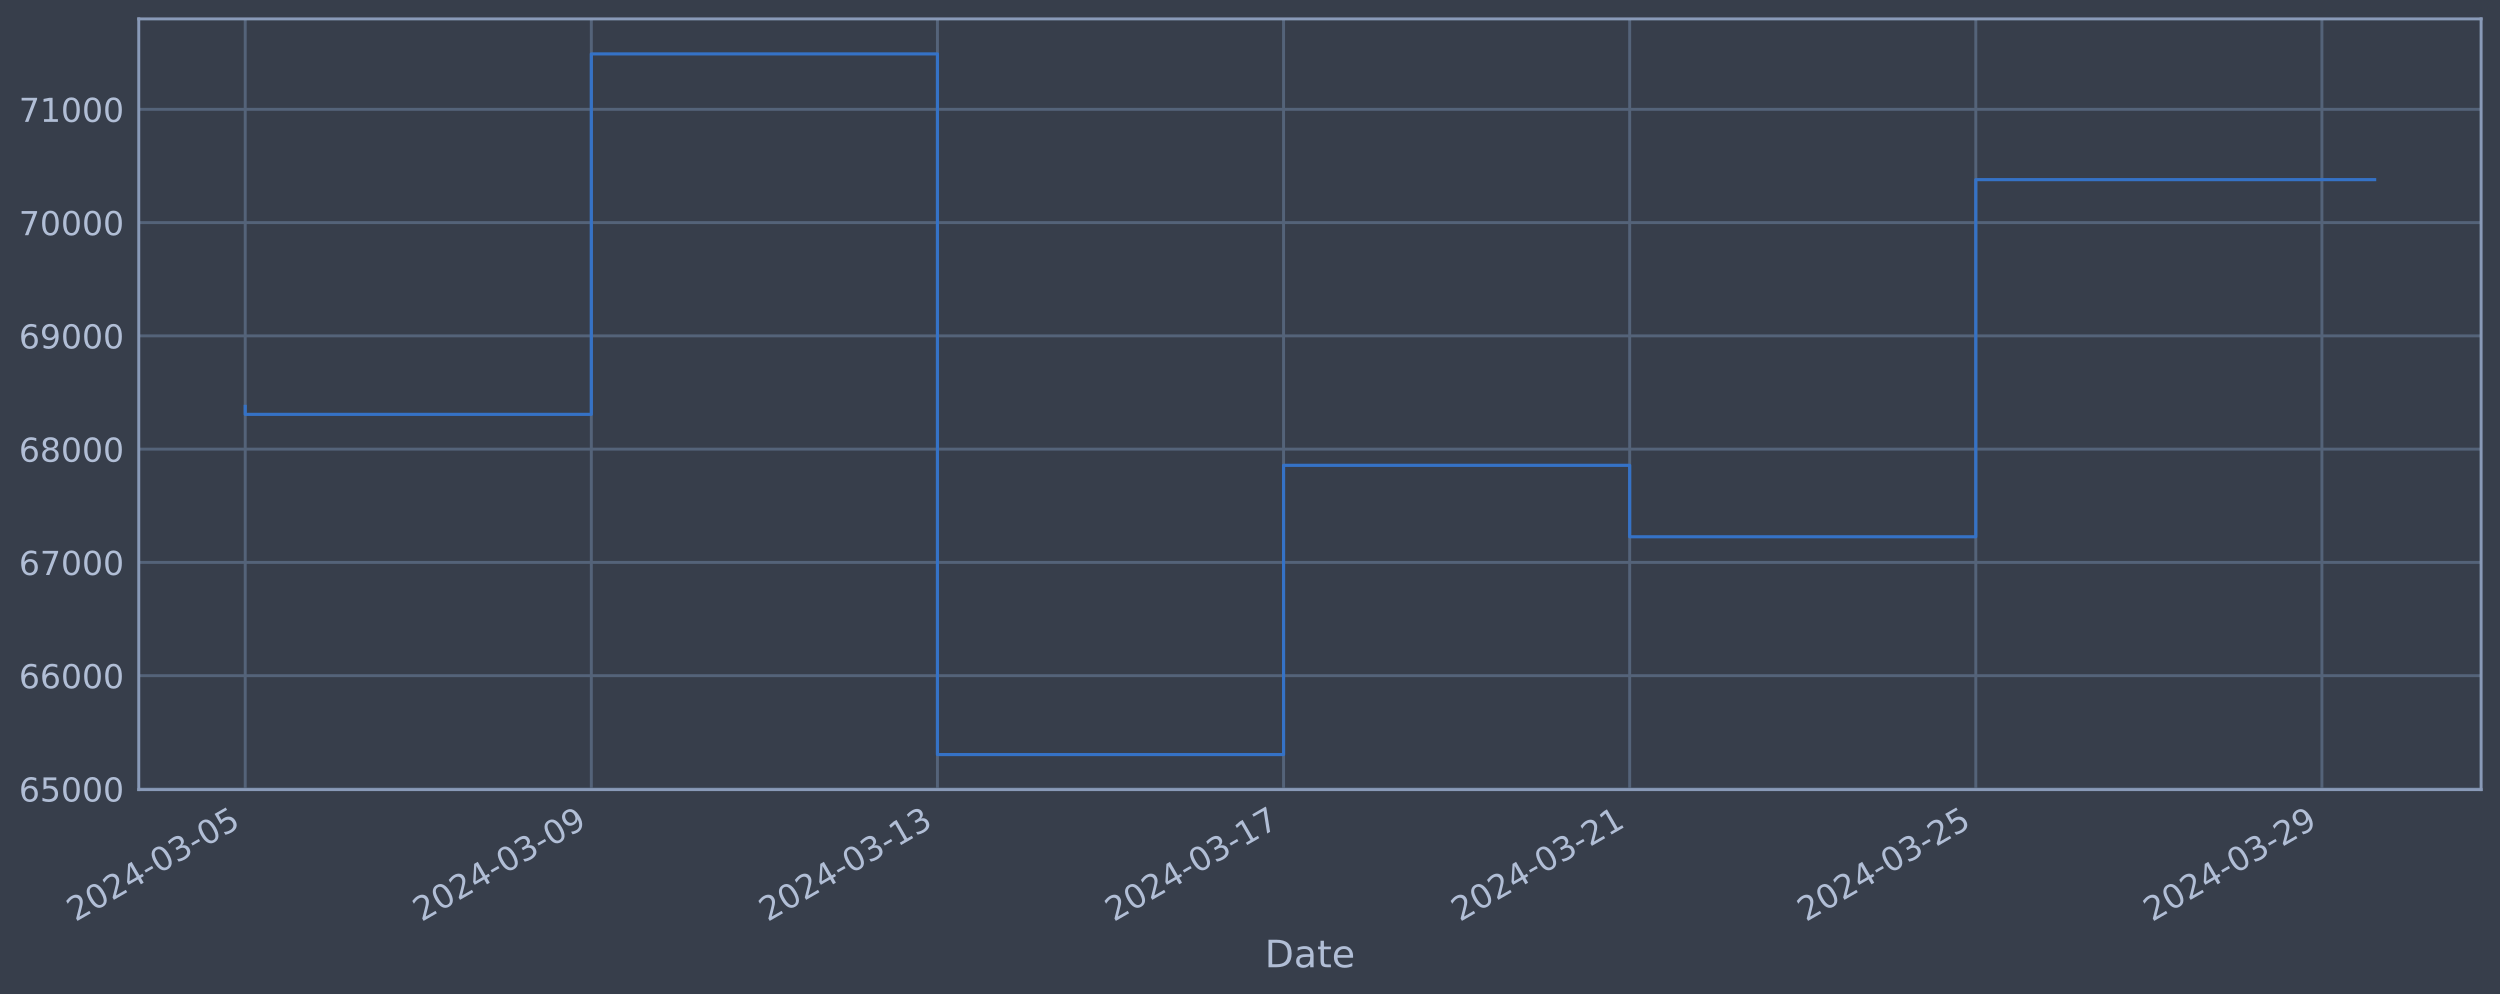
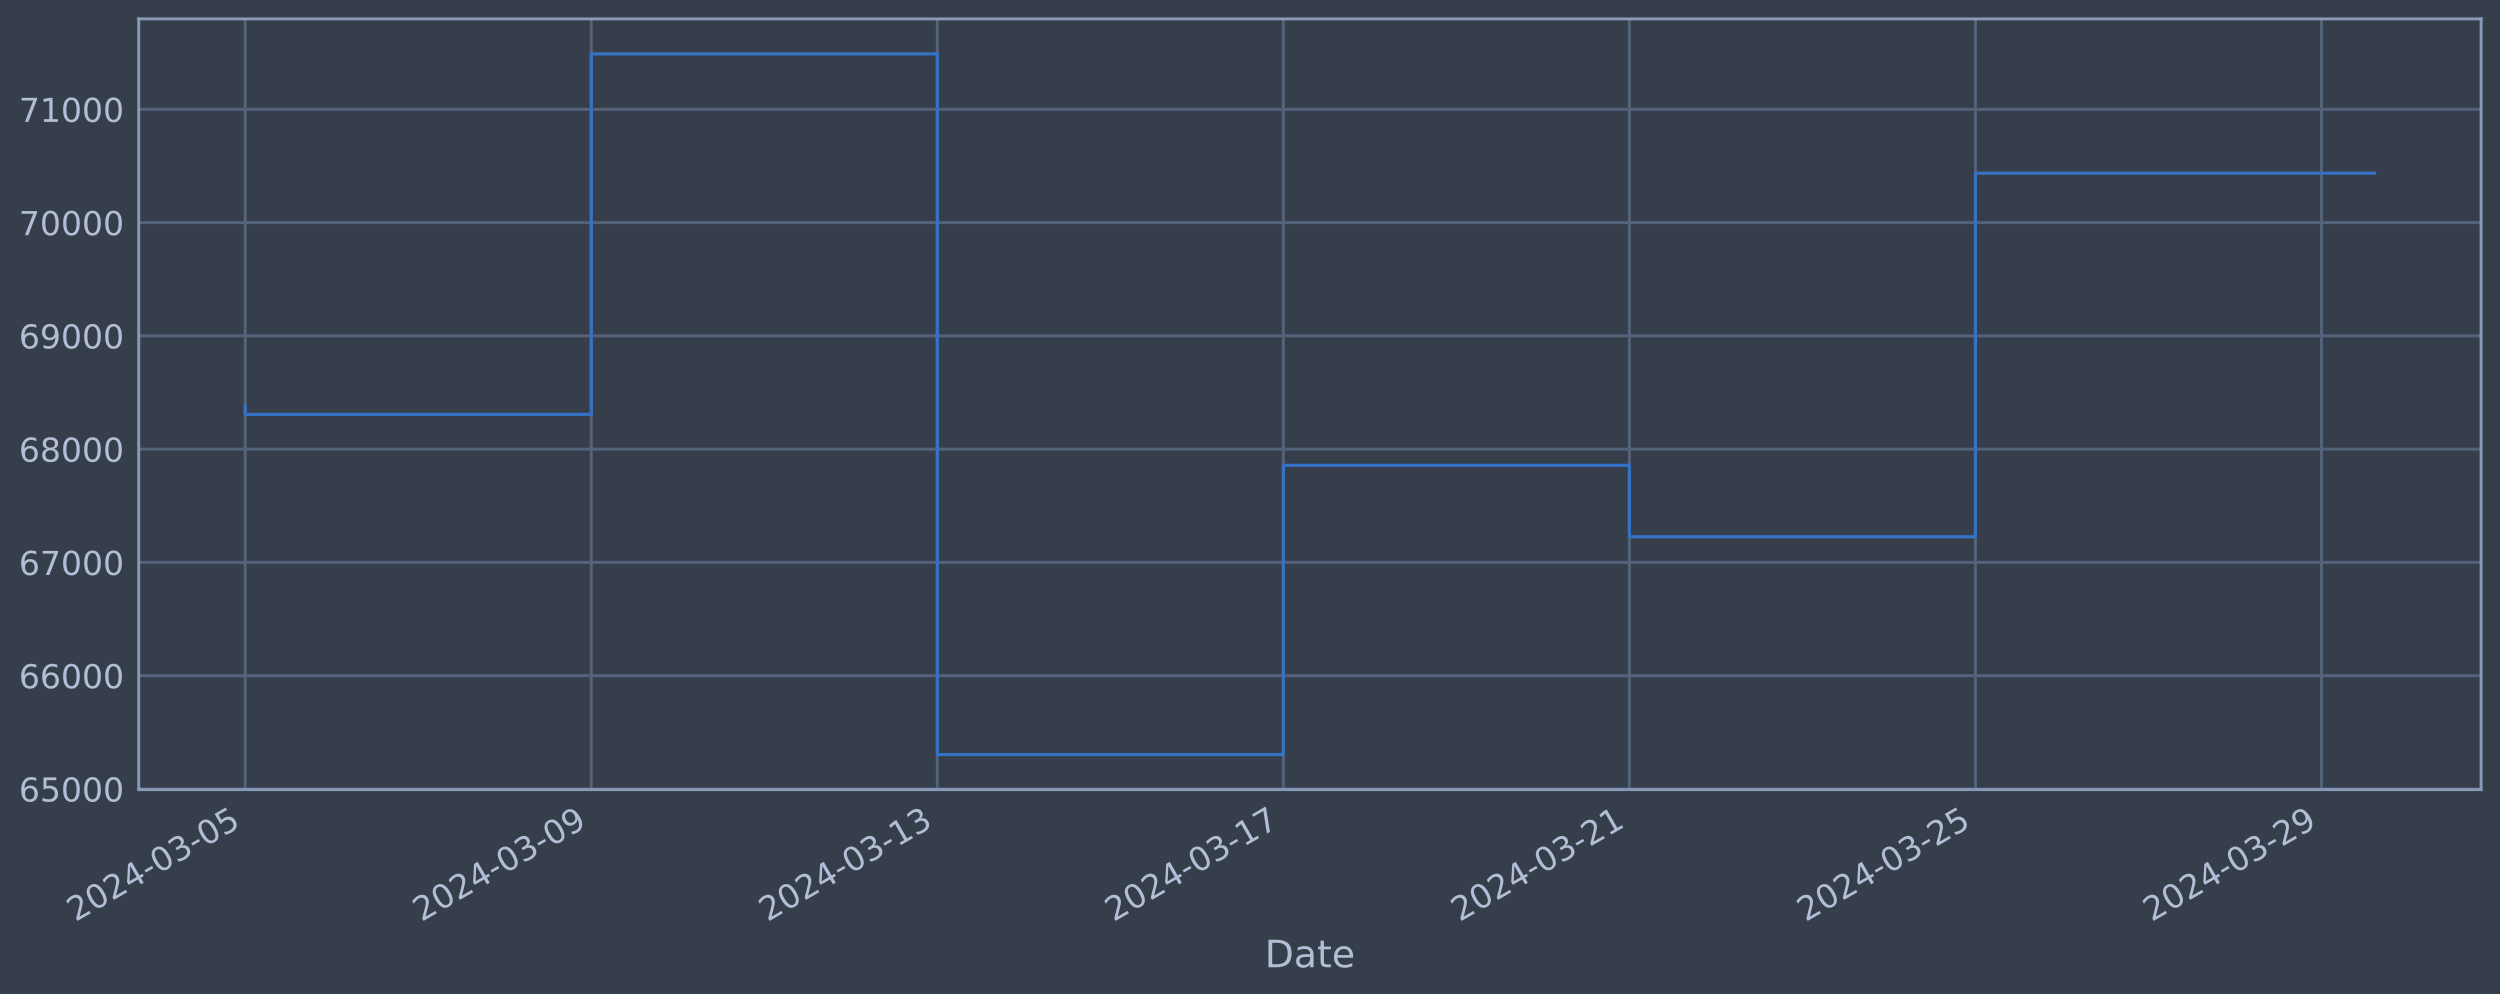
<svg xmlns="http://www.w3.org/2000/svg" xmlns:xlink="http://www.w3.org/1999/xlink" width="952.884pt" height="378.87pt" viewBox="0 0 952.884 378.87" version="1.1">
  <defs>
    <style type="text/css">*{stroke-linejoin: round; stroke-linecap: butt}</style>
  </defs>
  <g id="figure_1">
    <g id="patch_1">
      <path d="M 0 378.87  L 952.884 378.87  L 952.884 0  L 0 0  z " style="fill: #373e4b" />
    </g>
    <g id="axes_1">
      <g id="patch_2">
        <path d="M 52.884 300.96  L 945.684 300.96  L 945.684 7.2  L 52.884 7.2  z " style="fill: #373e4b" />
      </g>
      <g id="matplotlib.axis_1">
        <g id="xtick_1">
          <g id="line2d_1">
-             <path d="M 93.466 300.96  L 93.466 7.2  " clip-path="url(#p9fe8cfc4b4)" style="fill: none; stroke: #546379; stroke-width: 1.12; stroke-linecap: square" />
+             <path d="M 93.466 300.96  L 93.466 7.2  " clip-path="url(#p55de898da5)" style="fill: none; stroke: #546379; stroke-width: 1.12; stroke-linecap: square" />
          </g>
          <g id="line2d_2" />
          <g id="text_1">
            <g style="fill: #b1bed6" transform="translate(28.74006 351.4642) rotate(-30) scale(0.126 -0.126)">
              <defs>
                <path id="DejaVuSans-32" d="M 1228 531  L 3431 531  L 3431 0  L 469 0  L 469 531  Q 828 903 1448 1529  Q 2069 2156 2228 2338  Q 2531 2678 2651 2914  Q 2772 3150 2772 3378  Q 2772 3750 2511 3984  Q 2250 4219 1831 4219  Q 1534 4219 1204 4116  Q 875 4013 500 3803  L 500 4441  Q 881 4594 1212 4672  Q 1544 4750 1819 4750  Q 2544 4750 2975 4387  Q 3406 4025 3406 3419  Q 3406 3131 3298 2873  Q 3191 2616 2906 2266  Q 2828 2175 2409 1742  Q 1991 1309 1228 531  z " transform="scale(0.015625)" />
                <path id="DejaVuSans-30" d="M 2034 4250  Q 1547 4250 1301 3770  Q 1056 3291 1056 2328  Q 1056 1369 1301 889  Q 1547 409 2034 409  Q 2525 409 2770 889  Q 3016 1369 3016 2328  Q 3016 3291 2770 3770  Q 2525 4250 2034 4250  z M 2034 4750  Q 2819 4750 3233 4129  Q 3647 3509 3647 2328  Q 3647 1150 3233 529  Q 2819 -91 2034 -91  Q 1250 -91 836 529  Q 422 1150 422 2328  Q 422 3509 836 4129  Q 1250 4750 2034 4750  z " transform="scale(0.015625)" />
                <path id="DejaVuSans-34" d="M 2419 4116  L 825 1625  L 2419 1625  L 2419 4116  z M 2253 4666  L 3047 4666  L 3047 1625  L 3713 1625  L 3713 1100  L 3047 1100  L 3047 0  L 2419 0  L 2419 1100  L 313 1100  L 313 1709  L 2253 4666  z " transform="scale(0.015625)" />
                <path id="DejaVuSans-2d" d="M 313 2009  L 1997 2009  L 1997 1497  L 313 1497  L 313 2009  z " transform="scale(0.015625)" />
                <path id="DejaVuSans-33" d="M 2597 2516  Q 3050 2419 3304 2112  Q 3559 1806 3559 1356  Q 3559 666 3084 287  Q 2609 -91 1734 -91  Q 1441 -91 1130 -33  Q 819 25 488 141  L 488 750  Q 750 597 1062 519  Q 1375 441 1716 441  Q 2309 441 2620 675  Q 2931 909 2931 1356  Q 2931 1769 2642 2001  Q 2353 2234 1838 2234  L 1294 2234  L 1294 2753  L 1863 2753  Q 2328 2753 2575 2939  Q 2822 3125 2822 3475  Q 2822 3834 2567 4026  Q 2313 4219 1838 4219  Q 1578 4219 1281 4162  Q 984 4106 628 3988  L 628 4550  Q 988 4650 1302 4700  Q 1616 4750 1894 4750  Q 2613 4750 3031 4423  Q 3450 4097 3450 3541  Q 3450 3153 3228 2886  Q 3006 2619 2597 2516  z " transform="scale(0.015625)" />
                <path id="DejaVuSans-35" d="M 691 4666  L 3169 4666  L 3169 4134  L 1269 4134  L 1269 2991  Q 1406 3038 1543 3061  Q 1681 3084 1819 3084  Q 2600 3084 3056 2656  Q 3513 2228 3513 1497  Q 3513 744 3044 326  Q 2575 -91 1722 -91  Q 1428 -91 1123 -41  Q 819 9 494 109  L 494 744  Q 775 591 1075 516  Q 1375 441 1709 441  Q 2250 441 2565 725  Q 2881 1009 2881 1497  Q 2881 1984 2565 2268  Q 2250 2553 1709 2553  Q 1456 2553 1204 2497  Q 953 2441 691 2322  L 691 4666  z " transform="scale(0.015625)" />
              </defs>
              <use xlink:href="#DejaVuSans-32" />
              <use xlink:href="#DejaVuSans-30" x="63.623" />
              <use xlink:href="#DejaVuSans-32" x="127.246" />
              <use xlink:href="#DejaVuSans-34" x="190.869" />
              <use xlink:href="#DejaVuSans-2d" x="254.492" />
              <use xlink:href="#DejaVuSans-30" x="290.576" />
              <use xlink:href="#DejaVuSans-33" x="354.199" />
              <use xlink:href="#DejaVuSans-2d" x="417.822" />
              <use xlink:href="#DejaVuSans-30" x="453.906" />
              <use xlink:href="#DejaVuSans-35" x="517.529" />
            </g>
          </g>
        </g>
        <g id="xtick_2">
          <g id="line2d_3">
-             <path d="M 225.388 300.96  L 225.388 7.2  " clip-path="url(#p9fe8cfc4b4)" style="fill: none; stroke: #546379; stroke-width: 1.12; stroke-linecap: square" />
+             <path d="M 225.36 300.96  L 225.36 7.2  " clip-path="url(#p55de898da5)" style="fill: none; stroke: #546379; stroke-width: 1.12; stroke-linecap: square" />
          </g>
          <g id="line2d_4" />
          <g id="text_2">
-             <g style="fill: #b1bed6" transform="translate(160.6628 351.4642) rotate(-30) scale(0.126 -0.126)">
+             <g style="fill: #b1bed6" transform="translate(160.6345 351.4642) rotate(-30) scale(0.126 -0.126)">
              <defs>
                <path id="DejaVuSans-39" d="M 703 97  L 703 672  Q 941 559 1184 500  Q 1428 441 1663 441  Q 2288 441 2617 861  Q 2947 1281 2994 2138  Q 2813 1869 2534 1725  Q 2256 1581 1919 1581  Q 1219 1581 811 2004  Q 403 2428 403 3163  Q 403 3881 828 4315  Q 1253 4750 1959 4750  Q 2769 4750 3195 4129  Q 3622 3509 3622 2328  Q 3622 1225 3098 567  Q 2575 -91 1691 -91  Q 1453 -91 1209 -44  Q 966 3 703 97  z M 1959 2075  Q 2384 2075 2632 2365  Q 2881 2656 2881 3163  Q 2881 3666 2632 3958  Q 2384 4250 1959 4250  Q 1534 4250 1286 3958  Q 1038 3666 1038 3163  Q 1038 2656 1286 2365  Q 1534 2075 1959 2075  z " transform="scale(0.015625)" />
              </defs>
              <use xlink:href="#DejaVuSans-32" />
              <use xlink:href="#DejaVuSans-30" x="63.623" />
              <use xlink:href="#DejaVuSans-32" x="127.246" />
              <use xlink:href="#DejaVuSans-34" x="190.869" />
              <use xlink:href="#DejaVuSans-2d" x="254.492" />
              <use xlink:href="#DejaVuSans-30" x="290.576" />
              <use xlink:href="#DejaVuSans-33" x="354.199" />
              <use xlink:href="#DejaVuSans-2d" x="417.822" />
              <use xlink:href="#DejaVuSans-30" x="453.906" />
              <use xlink:href="#DejaVuSans-39" x="517.529" />
            </g>
          </g>
        </g>
        <g id="xtick_3">
          <g id="line2d_5">
-             <path d="M 357.311 300.96  L 357.311 7.2  " clip-path="url(#p9fe8cfc4b4)" style="fill: none; stroke: #546379; stroke-width: 1.12; stroke-linecap: square" />
+             <path d="M 357.254 300.96  L 357.254 7.2  " clip-path="url(#p55de898da5)" style="fill: none; stroke: #546379; stroke-width: 1.12; stroke-linecap: square" />
          </g>
          <g id="line2d_6" />
          <g id="text_3">
-             <g style="fill: #b1bed6" transform="translate(292.5855 351.4642) rotate(-30) scale(0.126 -0.126)">
+             <g style="fill: #b1bed6" transform="translate(292.5289 351.4642) rotate(-30) scale(0.126 -0.126)">
              <defs>
                <path id="DejaVuSans-31" d="M 794 531  L 1825 531  L 1825 4091  L 703 3866  L 703 4441  L 1819 4666  L 2450 4666  L 2450 531  L 3481 531  L 3481 0  L 794 0  L 794 531  z " transform="scale(0.015625)" />
              </defs>
              <use xlink:href="#DejaVuSans-32" />
              <use xlink:href="#DejaVuSans-30" x="63.623" />
              <use xlink:href="#DejaVuSans-32" x="127.246" />
              <use xlink:href="#DejaVuSans-34" x="190.869" />
              <use xlink:href="#DejaVuSans-2d" x="254.492" />
              <use xlink:href="#DejaVuSans-30" x="290.576" />
              <use xlink:href="#DejaVuSans-33" x="354.199" />
              <use xlink:href="#DejaVuSans-2d" x="417.822" />
              <use xlink:href="#DejaVuSans-31" x="453.906" />
              <use xlink:href="#DejaVuSans-33" x="517.529" />
            </g>
          </g>
        </g>
        <g id="xtick_4">
          <g id="line2d_7">
-             <path d="M 489.234 300.96  L 489.234 7.2  " clip-path="url(#p9fe8cfc4b4)" style="fill: none; stroke: #546379; stroke-width: 1.12; stroke-linecap: square" />
+             <path d="M 489.149 300.96  L 489.149 7.2  " clip-path="url(#p55de898da5)" style="fill: none; stroke: #546379; stroke-width: 1.12; stroke-linecap: square" />
          </g>
          <g id="line2d_8" />
          <g id="text_4">
-             <g style="fill: #b1bed6" transform="translate(424.5083 351.4642) rotate(-30) scale(0.126 -0.126)">
+             <g style="fill: #b1bed6" transform="translate(424.4232 351.4642) rotate(-30) scale(0.126 -0.126)">
              <defs>
                <path id="DejaVuSans-37" d="M 525 4666  L 3525 4666  L 3525 4397  L 1831 0  L 1172 0  L 2766 4134  L 525 4134  L 525 4666  z " transform="scale(0.015625)" />
              </defs>
              <use xlink:href="#DejaVuSans-32" />
              <use xlink:href="#DejaVuSans-30" x="63.623" />
              <use xlink:href="#DejaVuSans-32" x="127.246" />
              <use xlink:href="#DejaVuSans-34" x="190.869" />
              <use xlink:href="#DejaVuSans-2d" x="254.492" />
              <use xlink:href="#DejaVuSans-30" x="290.576" />
              <use xlink:href="#DejaVuSans-33" x="354.199" />
              <use xlink:href="#DejaVuSans-2d" x="417.822" />
              <use xlink:href="#DejaVuSans-31" x="453.906" />
              <use xlink:href="#DejaVuSans-37" x="517.529" />
            </g>
          </g>
        </g>
        <g id="xtick_5">
          <g id="line2d_9">
-             <path d="M 621.157 300.96  L 621.157 7.2  " clip-path="url(#p9fe8cfc4b4)" style="fill: none; stroke: #546379; stroke-width: 1.12; stroke-linecap: square" />
+             <path d="M 621.043 300.96  L 621.043 7.2  " clip-path="url(#p55de898da5)" style="fill: none; stroke: #546379; stroke-width: 1.12; stroke-linecap: square" />
          </g>
          <g id="line2d_10" />
          <g id="text_5">
-             <g style="fill: #b1bed6" transform="translate(556.431 351.4642) rotate(-30) scale(0.126 -0.126)">
+             <g style="fill: #b1bed6" transform="translate(556.3176 351.4642) rotate(-30) scale(0.126 -0.126)">
              <use xlink:href="#DejaVuSans-32" />
              <use xlink:href="#DejaVuSans-30" x="63.623" />
              <use xlink:href="#DejaVuSans-32" x="127.246" />
              <use xlink:href="#DejaVuSans-34" x="190.869" />
              <use xlink:href="#DejaVuSans-2d" x="254.492" />
              <use xlink:href="#DejaVuSans-30" x="290.576" />
              <use xlink:href="#DejaVuSans-33" x="354.199" />
              <use xlink:href="#DejaVuSans-2d" x="417.822" />
              <use xlink:href="#DejaVuSans-32" x="453.906" />
              <use xlink:href="#DejaVuSans-31" x="517.529" />
            </g>
          </g>
        </g>
        <g id="xtick_6">
          <g id="line2d_11">
-             <path d="M 753.079 300.96  L 753.079 7.2  " clip-path="url(#p9fe8cfc4b4)" style="fill: none; stroke: #546379; stroke-width: 1.12; stroke-linecap: square" />
+             <path d="M 752.938 300.96  L 752.938 7.2  " clip-path="url(#p55de898da5)" style="fill: none; stroke: #546379; stroke-width: 1.12; stroke-linecap: square" />
          </g>
          <g id="line2d_12" />
          <g id="text_6">
-             <g style="fill: #b1bed6" transform="translate(688.3538 351.4642) rotate(-30) scale(0.126 -0.126)">
+             <g style="fill: #b1bed6" transform="translate(688.212 351.4642) rotate(-30) scale(0.126 -0.126)">
              <use xlink:href="#DejaVuSans-32" />
              <use xlink:href="#DejaVuSans-30" x="63.623" />
              <use xlink:href="#DejaVuSans-32" x="127.246" />
              <use xlink:href="#DejaVuSans-34" x="190.869" />
              <use xlink:href="#DejaVuSans-2d" x="254.492" />
              <use xlink:href="#DejaVuSans-30" x="290.576" />
              <use xlink:href="#DejaVuSans-33" x="354.199" />
              <use xlink:href="#DejaVuSans-2d" x="417.822" />
              <use xlink:href="#DejaVuSans-32" x="453.906" />
              <use xlink:href="#DejaVuSans-35" x="517.529" />
            </g>
          </g>
        </g>
        <g id="xtick_7">
          <g id="line2d_13">
-             <path d="M 885.002 300.96  L 885.002 7.2  " clip-path="url(#p9fe8cfc4b4)" style="fill: none; stroke: #546379; stroke-width: 1.12; stroke-linecap: square" />
+             <path d="M 884.832 300.96  L 884.832 7.2  " clip-path="url(#p55de898da5)" style="fill: none; stroke: #546379; stroke-width: 1.12; stroke-linecap: square" />
          </g>
          <g id="line2d_14" />
          <g id="text_7">
-             <g style="fill: #b1bed6" transform="translate(820.2765 351.4642) rotate(-30) scale(0.126 -0.126)">
+             <g style="fill: #b1bed6" transform="translate(820.1064 351.4642) rotate(-30) scale(0.126 -0.126)">
              <use xlink:href="#DejaVuSans-32" />
              <use xlink:href="#DejaVuSans-30" x="63.623" />
              <use xlink:href="#DejaVuSans-32" x="127.246" />
              <use xlink:href="#DejaVuSans-34" x="190.869" />
              <use xlink:href="#DejaVuSans-2d" x="254.492" />
              <use xlink:href="#DejaVuSans-30" x="290.576" />
              <use xlink:href="#DejaVuSans-33" x="354.199" />
              <use xlink:href="#DejaVuSans-2d" x="417.822" />
              <use xlink:href="#DejaVuSans-32" x="453.906" />
              <use xlink:href="#DejaVuSans-39" x="517.529" />
            </g>
          </g>
        </g>
        <g id="text_8">
          <g style="fill: #b1bed6" transform="translate(482.0746 368.6753) scale(0.144 -0.144)">
            <defs>
              <path id="DejaVuSans-44" d="M 1259 4147  L 1259 519  L 2022 519  Q 2988 519 3436 956  Q 3884 1394 3884 2338  Q 3884 3275 3436 3711  Q 2988 4147 2022 4147  L 1259 4147  z M 628 4666  L 1925 4666  Q 3281 4666 3915 4102  Q 4550 3538 4550 2338  Q 4550 1131 3912 565  Q 3275 0 1925 0  L 628 0  L 628 4666  z " transform="scale(0.015625)" />
              <path id="DejaVuSans-61" d="M 2194 1759  Q 1497 1759 1228 1600  Q 959 1441 959 1056  Q 959 750 1161 570  Q 1363 391 1709 391  Q 2188 391 2477 730  Q 2766 1069 2766 1631  L 2766 1759  L 2194 1759  z M 3341 1997  L 3341 0  L 2766 0  L 2766 531  Q 2569 213 2275 61  Q 1981 -91 1556 -91  Q 1019 -91 701 211  Q 384 513 384 1019  Q 384 1609 779 1909  Q 1175 2209 1959 2209  L 2766 2209  L 2766 2266  Q 2766 2663 2505 2880  Q 2244 3097 1772 3097  Q 1472 3097 1187 3025  Q 903 2953 641 2809  L 641 3341  Q 956 3463 1253 3523  Q 1550 3584 1831 3584  Q 2591 3584 2966 3190  Q 3341 2797 3341 1997  z " transform="scale(0.015625)" />
              <path id="DejaVuSans-74" d="M 1172 4494  L 1172 3500  L 2356 3500  L 2356 3053  L 1172 3053  L 1172 1153  Q 1172 725 1289 603  Q 1406 481 1766 481  L 2356 481  L 2356 0  L 1766 0  Q 1100 0 847 248  Q 594 497 594 1153  L 594 3053  L 172 3053  L 172 3500  L 594 3500  L 594 4494  L 1172 4494  z " transform="scale(0.015625)" />
              <path id="DejaVuSans-65" d="M 3597 1894  L 3597 1613  L 953 1613  Q 991 1019 1311 708  Q 1631 397 2203 397  Q 2534 397 2845 478  Q 3156 559 3463 722  L 3463 178  Q 3153 47 2828 -22  Q 2503 -91 2169 -91  Q 1331 -91 842 396  Q 353 884 353 1716  Q 353 2575 817 3079  Q 1281 3584 2069 3584  Q 2775 3584 3186 3129  Q 3597 2675 3597 1894  z M 3022 2063  Q 3016 2534 2758 2815  Q 2500 3097 2075 3097  Q 1594 3097 1305 2825  Q 1016 2553 972 2059  L 3022 2063  z " transform="scale(0.015625)" />
            </defs>
            <use xlink:href="#DejaVuSans-44" />
            <use xlink:href="#DejaVuSans-61" x="77.002" />
            <use xlink:href="#DejaVuSans-74" x="138.281" />
            <use xlink:href="#DejaVuSans-65" x="177.49" />
          </g>
        </g>
      </g>
      <g id="matplotlib.axis_2">
        <g id="ytick_1">
          <g id="line2d_15">
-             <path d="M 52.884 300.718  L 945.684 300.718  " clip-path="url(#p9fe8cfc4b4)" style="fill: none; stroke: #546379; stroke-width: 1.12; stroke-linecap: square" />
+             <path d="M 52.884 300.718  L 945.684 300.718  " clip-path="url(#p55de898da5)" style="fill: none; stroke: #546379; stroke-width: 1.12; stroke-linecap: square" />
          </g>
          <g id="line2d_16" />
          <g id="text_9">
            <g style="fill: #b1bed6" transform="translate(7.2 305.5049) scale(0.126 -0.126)">
              <defs>
                <path id="DejaVuSans-36" d="M 2113 2584  Q 1688 2584 1439 2293  Q 1191 2003 1191 1497  Q 1191 994 1439 701  Q 1688 409 2113 409  Q 2538 409 2786 701  Q 3034 994 3034 1497  Q 3034 2003 2786 2293  Q 2538 2584 2113 2584  z M 3366 4563  L 3366 3988  Q 3128 4100 2886 4159  Q 2644 4219 2406 4219  Q 1781 4219 1451 3797  Q 1122 3375 1075 2522  Q 1259 2794 1537 2939  Q 1816 3084 2150 3084  Q 2853 3084 3261 2657  Q 3669 2231 3669 1497  Q 3669 778 3244 343  Q 2819 -91 2113 -91  Q 1303 -91 875 529  Q 447 1150 447 2328  Q 447 3434 972 4092  Q 1497 4750 2381 4750  Q 2619 4750 2861 4703  Q 3103 4656 3366 4563  z " transform="scale(0.015625)" />
              </defs>
              <use xlink:href="#DejaVuSans-36" />
              <use xlink:href="#DejaVuSans-35" x="63.623" />
              <use xlink:href="#DejaVuSans-30" x="127.246" />
              <use xlink:href="#DejaVuSans-30" x="190.869" />
              <use xlink:href="#DejaVuSans-30" x="254.492" />
            </g>
          </g>
        </g>
        <g id="ytick_2">
          <g id="line2d_17">
-             <path d="M 52.884 257.544  L 945.684 257.544  " clip-path="url(#p9fe8cfc4b4)" style="fill: none; stroke: #546379; stroke-width: 1.12; stroke-linecap: square" />
+             <path d="M 52.884 257.544  L 945.684 257.544  " clip-path="url(#p55de898da5)" style="fill: none; stroke: #546379; stroke-width: 1.12; stroke-linecap: square" />
          </g>
          <g id="line2d_18" />
          <g id="text_10">
            <g style="fill: #b1bed6" transform="translate(7.2 262.331) scale(0.126 -0.126)">
              <use xlink:href="#DejaVuSans-36" />
              <use xlink:href="#DejaVuSans-36" x="63.623" />
              <use xlink:href="#DejaVuSans-30" x="127.246" />
              <use xlink:href="#DejaVuSans-30" x="190.869" />
              <use xlink:href="#DejaVuSans-30" x="254.492" />
            </g>
          </g>
        </g>
        <g id="ytick_3">
          <g id="line2d_19">
-             <path d="M 52.884 214.37  L 945.684 214.37  " clip-path="url(#p9fe8cfc4b4)" style="fill: none; stroke: #546379; stroke-width: 1.12; stroke-linecap: square" />
+             <path d="M 52.884 214.37  L 945.684 214.37  " clip-path="url(#p55de898da5)" style="fill: none; stroke: #546379; stroke-width: 1.12; stroke-linecap: square" />
          </g>
          <g id="line2d_20" />
          <g id="text_11">
            <g style="fill: #b1bed6" transform="translate(7.2 219.157) scale(0.126 -0.126)">
              <use xlink:href="#DejaVuSans-36" />
              <use xlink:href="#DejaVuSans-37" x="63.623" />
              <use xlink:href="#DejaVuSans-30" x="127.246" />
              <use xlink:href="#DejaVuSans-30" x="190.869" />
              <use xlink:href="#DejaVuSans-30" x="254.492" />
            </g>
          </g>
        </g>
        <g id="ytick_4">
          <g id="line2d_21">
-             <path d="M 52.884 171.196  L 945.684 171.196  " clip-path="url(#p9fe8cfc4b4)" style="fill: none; stroke: #546379; stroke-width: 1.12; stroke-linecap: square" />
+             <path d="M 52.884 171.196  L 945.684 171.196  " clip-path="url(#p55de898da5)" style="fill: none; stroke: #546379; stroke-width: 1.12; stroke-linecap: square" />
          </g>
          <g id="line2d_22" />
          <g id="text_12">
            <g style="fill: #b1bed6" transform="translate(7.2 175.9831) scale(0.126 -0.126)">
              <defs>
                <path id="DejaVuSans-38" d="M 2034 2216  Q 1584 2216 1326 1975  Q 1069 1734 1069 1313  Q 1069 891 1326 650  Q 1584 409 2034 409  Q 2484 409 2743 651  Q 3003 894 3003 1313  Q 3003 1734 2745 1975  Q 2488 2216 2034 2216  z M 1403 2484  Q 997 2584 770 2862  Q 544 3141 544 3541  Q 544 4100 942 4425  Q 1341 4750 2034 4750  Q 2731 4750 3128 4425  Q 3525 4100 3525 3541  Q 3525 3141 3298 2862  Q 3072 2584 2669 2484  Q 3125 2378 3379 2068  Q 3634 1759 3634 1313  Q 3634 634 3220 271  Q 2806 -91 2034 -91  Q 1263 -91 848 271  Q 434 634 434 1313  Q 434 1759 690 2068  Q 947 2378 1403 2484  z M 1172 3481  Q 1172 3119 1398 2916  Q 1625 2713 2034 2713  Q 2441 2713 2670 2916  Q 2900 3119 2900 3481  Q 2900 3844 2670 4047  Q 2441 4250 2034 4250  Q 1625 4250 1398 4047  Q 1172 3844 1172 3481  z " transform="scale(0.015625)" />
              </defs>
              <use xlink:href="#DejaVuSans-36" />
              <use xlink:href="#DejaVuSans-38" x="63.623" />
              <use xlink:href="#DejaVuSans-30" x="127.246" />
              <use xlink:href="#DejaVuSans-30" x="190.869" />
              <use xlink:href="#DejaVuSans-30" x="254.492" />
            </g>
          </g>
        </g>
        <g id="ytick_5">
          <g id="line2d_23">
-             <path d="M 52.884 128.022  L 945.684 128.022  " clip-path="url(#p9fe8cfc4b4)" style="fill: none; stroke: #546379; stroke-width: 1.12; stroke-linecap: square" />
+             <path d="M 52.884 128.022  L 945.684 128.022  " clip-path="url(#p55de898da5)" style="fill: none; stroke: #546379; stroke-width: 1.12; stroke-linecap: square" />
          </g>
          <g id="line2d_24" />
          <g id="text_13">
            <g style="fill: #b1bed6" transform="translate(7.2 132.8092) scale(0.126 -0.126)">
              <use xlink:href="#DejaVuSans-36" />
              <use xlink:href="#DejaVuSans-39" x="63.623" />
              <use xlink:href="#DejaVuSans-30" x="127.246" />
              <use xlink:href="#DejaVuSans-30" x="190.869" />
              <use xlink:href="#DejaVuSans-30" x="254.492" />
            </g>
          </g>
        </g>
        <g id="ytick_6">
          <g id="line2d_25">
-             <path d="M 52.884 84.848  L 945.684 84.848  " clip-path="url(#p9fe8cfc4b4)" style="fill: none; stroke: #546379; stroke-width: 1.12; stroke-linecap: square" />
+             <path d="M 52.884 84.848  L 945.684 84.848  " clip-path="url(#p55de898da5)" style="fill: none; stroke: #546379; stroke-width: 1.12; stroke-linecap: square" />
          </g>
          <g id="line2d_26" />
          <g id="text_14">
            <g style="fill: #b1bed6" transform="translate(7.2 89.63523) scale(0.126 -0.126)">
              <use xlink:href="#DejaVuSans-37" />
              <use xlink:href="#DejaVuSans-30" x="63.623" />
              <use xlink:href="#DejaVuSans-30" x="127.246" />
              <use xlink:href="#DejaVuSans-30" x="190.869" />
              <use xlink:href="#DejaVuSans-30" x="254.492" />
            </g>
          </g>
        </g>
        <g id="ytick_7">
          <g id="line2d_27">
-             <path d="M 52.884 41.674  L 945.684 41.674  " clip-path="url(#p9fe8cfc4b4)" style="fill: none; stroke: #546379; stroke-width: 1.12; stroke-linecap: square" />
+             <path d="M 52.884 41.674  L 945.684 41.674  " clip-path="url(#p55de898da5)" style="fill: none; stroke: #546379; stroke-width: 1.12; stroke-linecap: square" />
          </g>
          <g id="line2d_28" />
          <g id="text_15">
            <g style="fill: #b1bed6" transform="translate(7.2 46.4613) scale(0.126 -0.126)">
              <use xlink:href="#DejaVuSans-37" />
              <use xlink:href="#DejaVuSans-31" x="63.623" />
              <use xlink:href="#DejaVuSans-30" x="127.246" />
              <use xlink:href="#DejaVuSans-30" x="190.869" />
              <use xlink:href="#DejaVuSans-30" x="254.492" />
            </g>
          </g>
        </g>
      </g>
      <g id="line2d_29">
-         <path d="M 93.466 154.891  L 93.466 157.946  L 225.388 157.946  L 225.388 20.553  L 357.311 20.553  L 357.311 287.607  L 489.234 287.607  L 489.234 177.362  L 621.157 177.362  L 621.157 204.598  L 753.079 204.598  L 753.079 68.473  L 905.102 68.473  " clip-path="url(#p9fe8cfc4b4)" style="fill: none; stroke: #3572c6; stroke-width: 1.2; stroke-linecap: square" />
+         <path d="M 93.466 154.891  L 93.466 157.946  L 225.36 157.946  L 225.36 20.553  L 357.254 20.553  L 357.254 287.607  L 489.149 287.607  L 489.149 177.362  L 621.043 177.362  L 621.043 204.598  L 752.938 204.598  L 752.938 65.999  L 905.102 65.999  " clip-path="url(#p55de898da5)" style="fill: none; stroke: #3572c6; stroke-width: 1.2; stroke-linecap: square" />
      </g>
      <g id="patch_3">
        <path d="M 52.884 300.96  L 52.884 7.2  " style="fill: none; stroke: #899ab8; stroke-width: 1.12; stroke-linejoin: miter; stroke-linecap: square" />
      </g>
      <g id="patch_4">
        <path d="M 945.684 300.96  L 945.684 7.2  " style="fill: none; stroke: #899ab8; stroke-width: 1.12; stroke-linejoin: miter; stroke-linecap: square" />
      </g>
      <g id="patch_5">
        <path d="M 52.884 300.96  L 945.684 300.96  " style="fill: none; stroke: #899ab8; stroke-width: 1.12; stroke-linejoin: miter; stroke-linecap: square" />
      </g>
      <g id="patch_6">
        <path d="M 52.884 7.2  L 945.684 7.2  " style="fill: none; stroke: #899ab8; stroke-width: 1.12; stroke-linejoin: miter; stroke-linecap: square" />
      </g>
    </g>
  </g>
  <defs>
-     <clipPath id="p9fe8cfc4b4">
+     <clipPath id="p55de898da5">
      <rect x="52.884" y="7.2" width="892.8" height="293.76" />
    </clipPath>
  </defs>
</svg>
